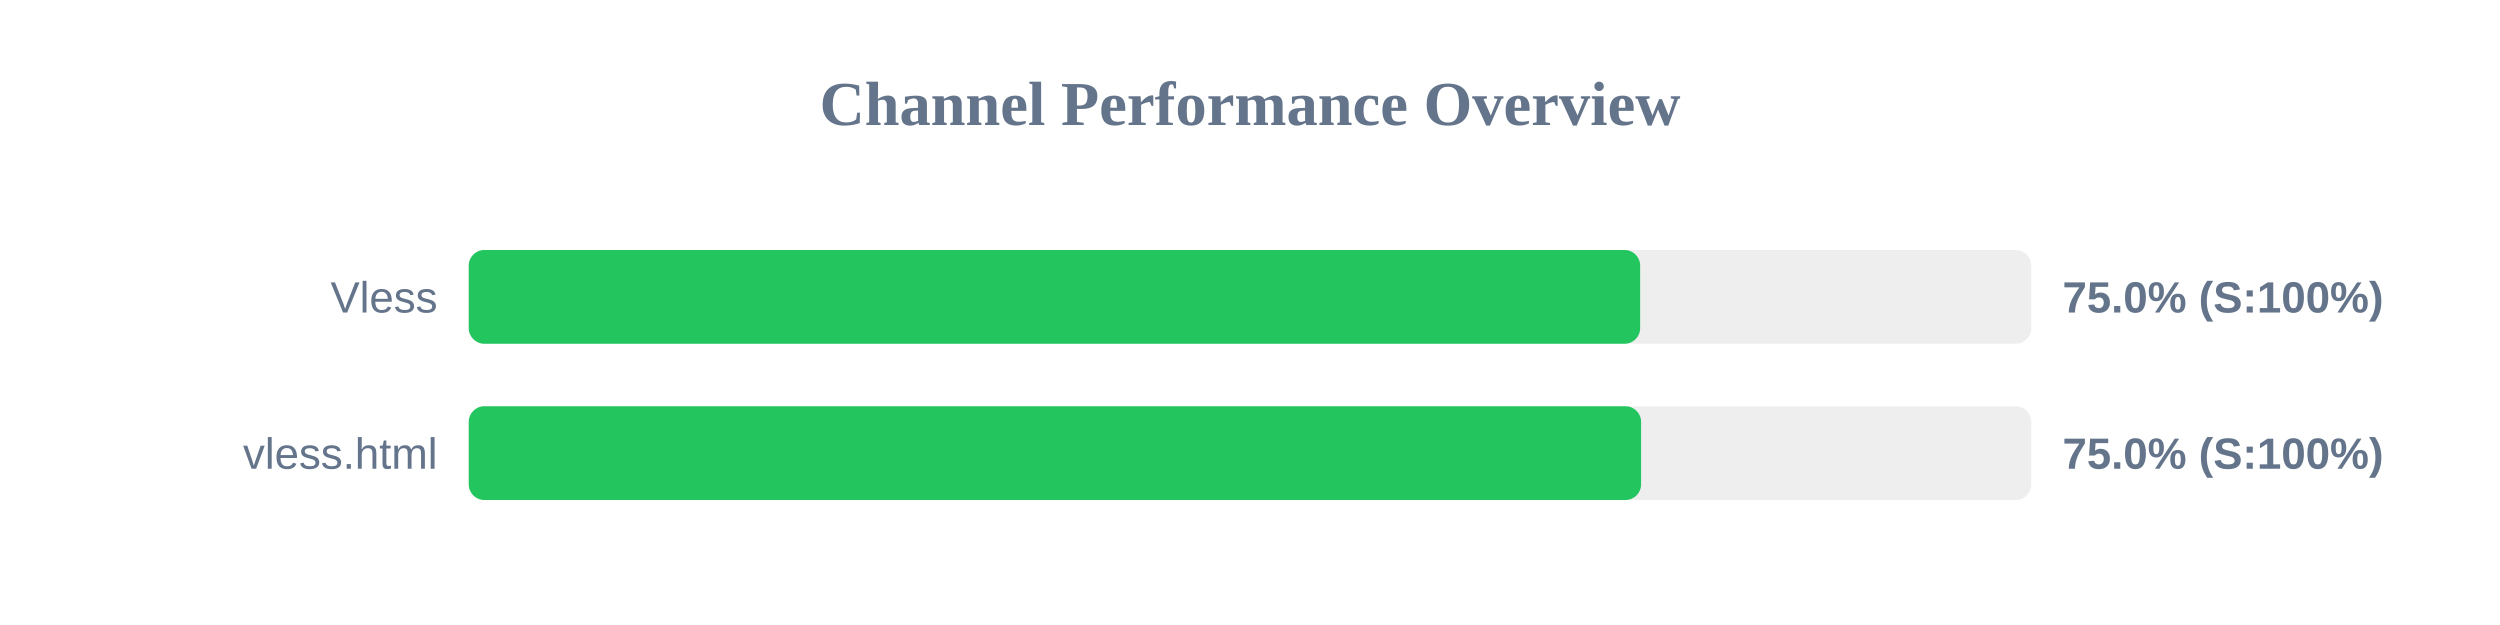
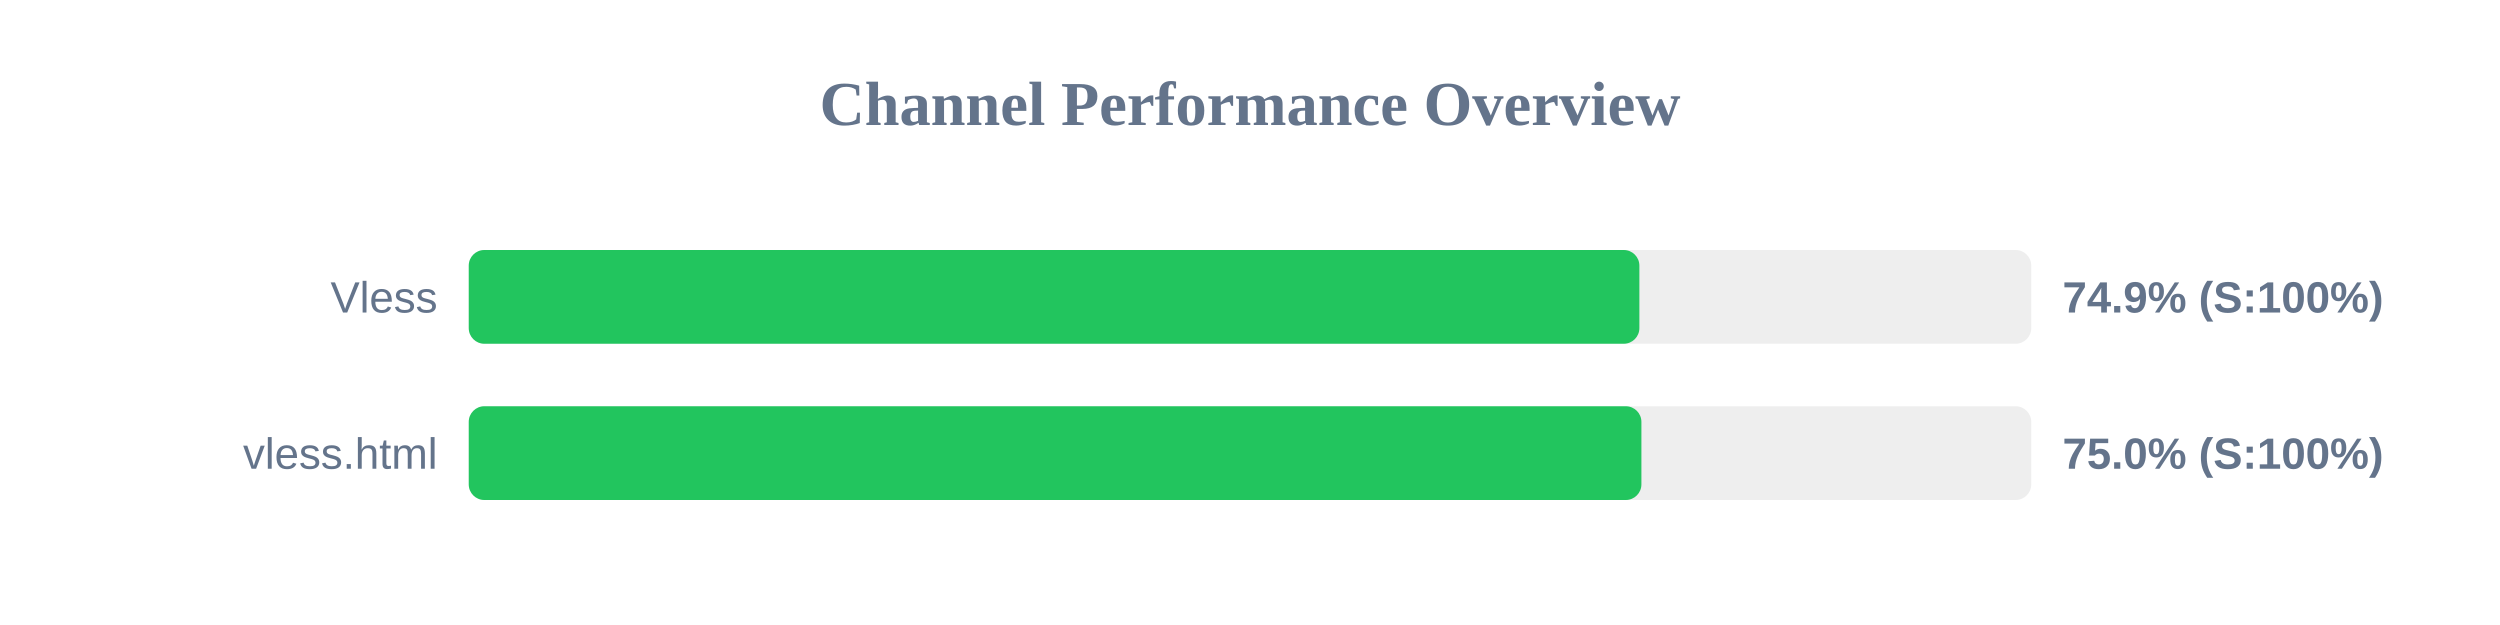
<svg xmlns="http://www.w3.org/2000/svg" width="800" height="200" version="1.1">
  <style>
        .row { font: 14px Arial; fill: #64748b; }
        .score { font: bold 14px Arial; fill: #64748b; }
    </style>
  <text x="400" y="40" text-anchor="middle" font-size="20px" font-weight="bold" fill="#64748b">Channel Performance Overview</text>
  <rect x="150" y="80" width="500" height="30" fill="#eee" rx="5" />
-   <rect x="150" y="80" width="374.85" height="30" fill="#22c55e" rx="5" />
+   <rect x="150" y="80" width="374.6" height="30" fill="#22c55e" rx="5" />
  <text x="140" y="100" text-anchor="end" class="row">Vless</text>
-   <text x="660" y="100" text-anchor="start" class="score">75.0% (S:100%)</text>
+   <text x="660" y="100" text-anchor="start" class="score">74.9% (S:100%)</text>
  <rect x="150" y="130" width="500" height="30" fill="#eee" rx="5" />
-   <rect x="150" y="130" width="375.15" height="30" fill="#22c55e" rx="5" />
+   <rect x="150" y="130" width="375.25" height="30" fill="#22c55e" rx="5" />
  <text x="140" y="150" text-anchor="end" class="row">vless.html</text>
  <text x="660" y="150" text-anchor="start" class="score">75.0% (S:100%)</text>
</svg>
